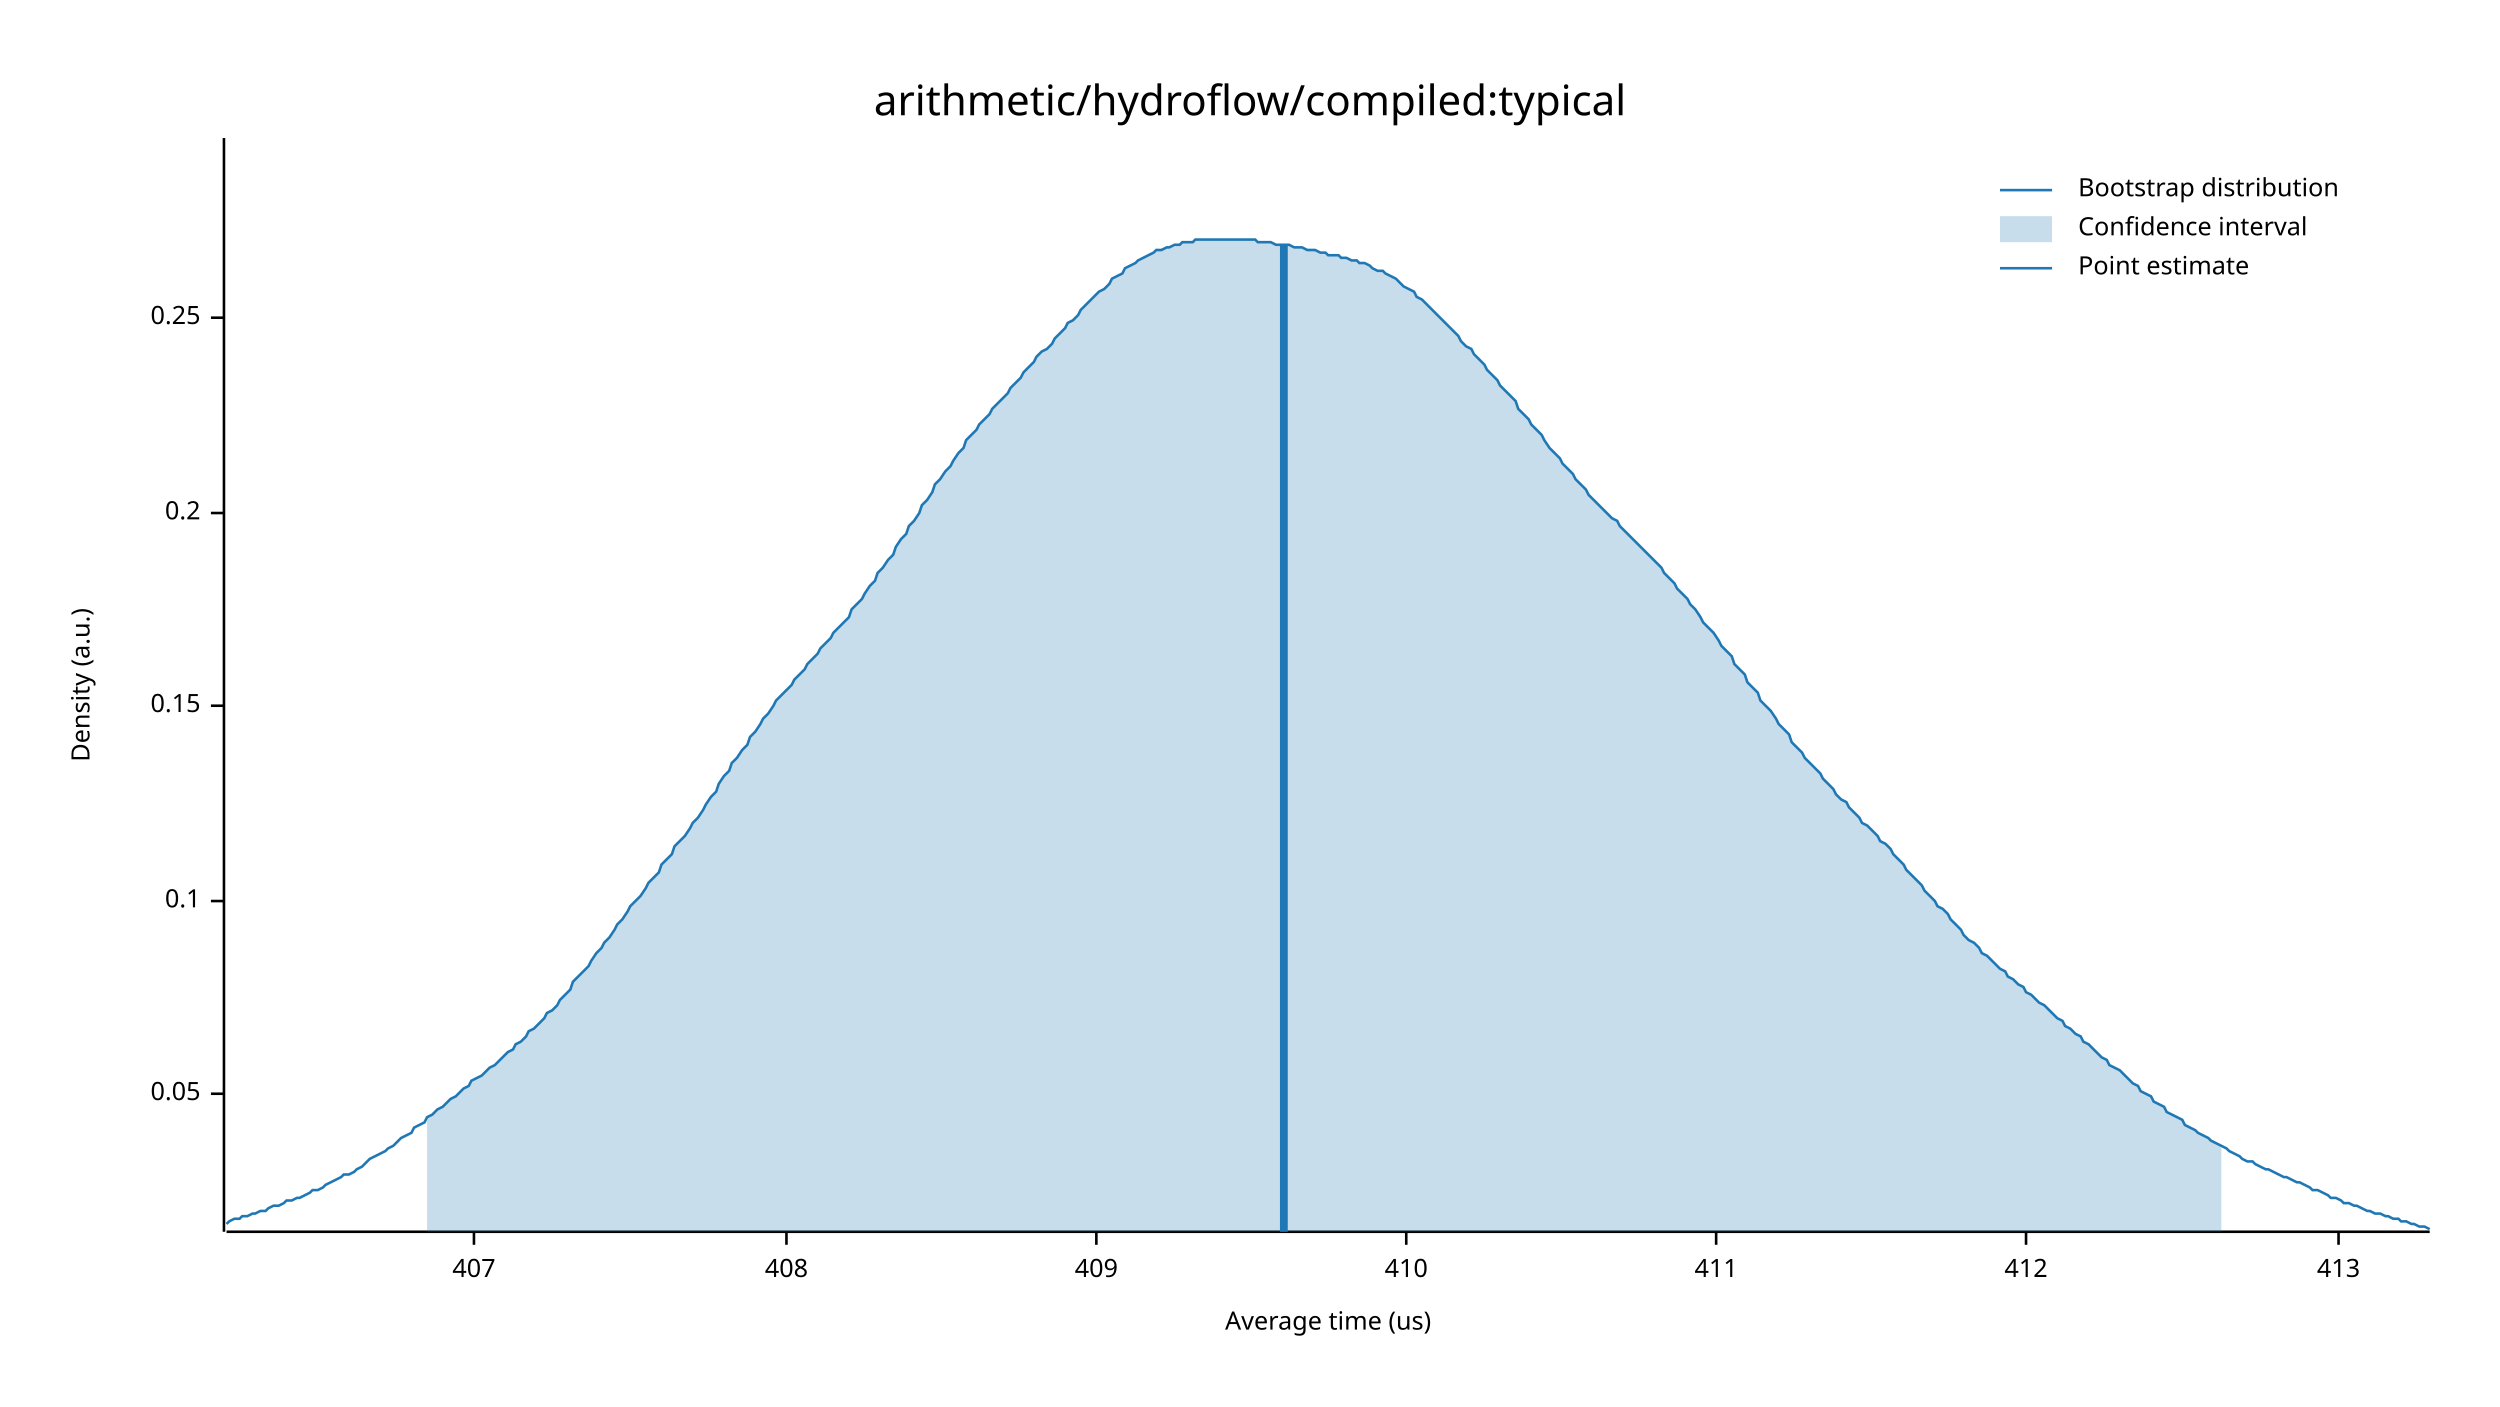
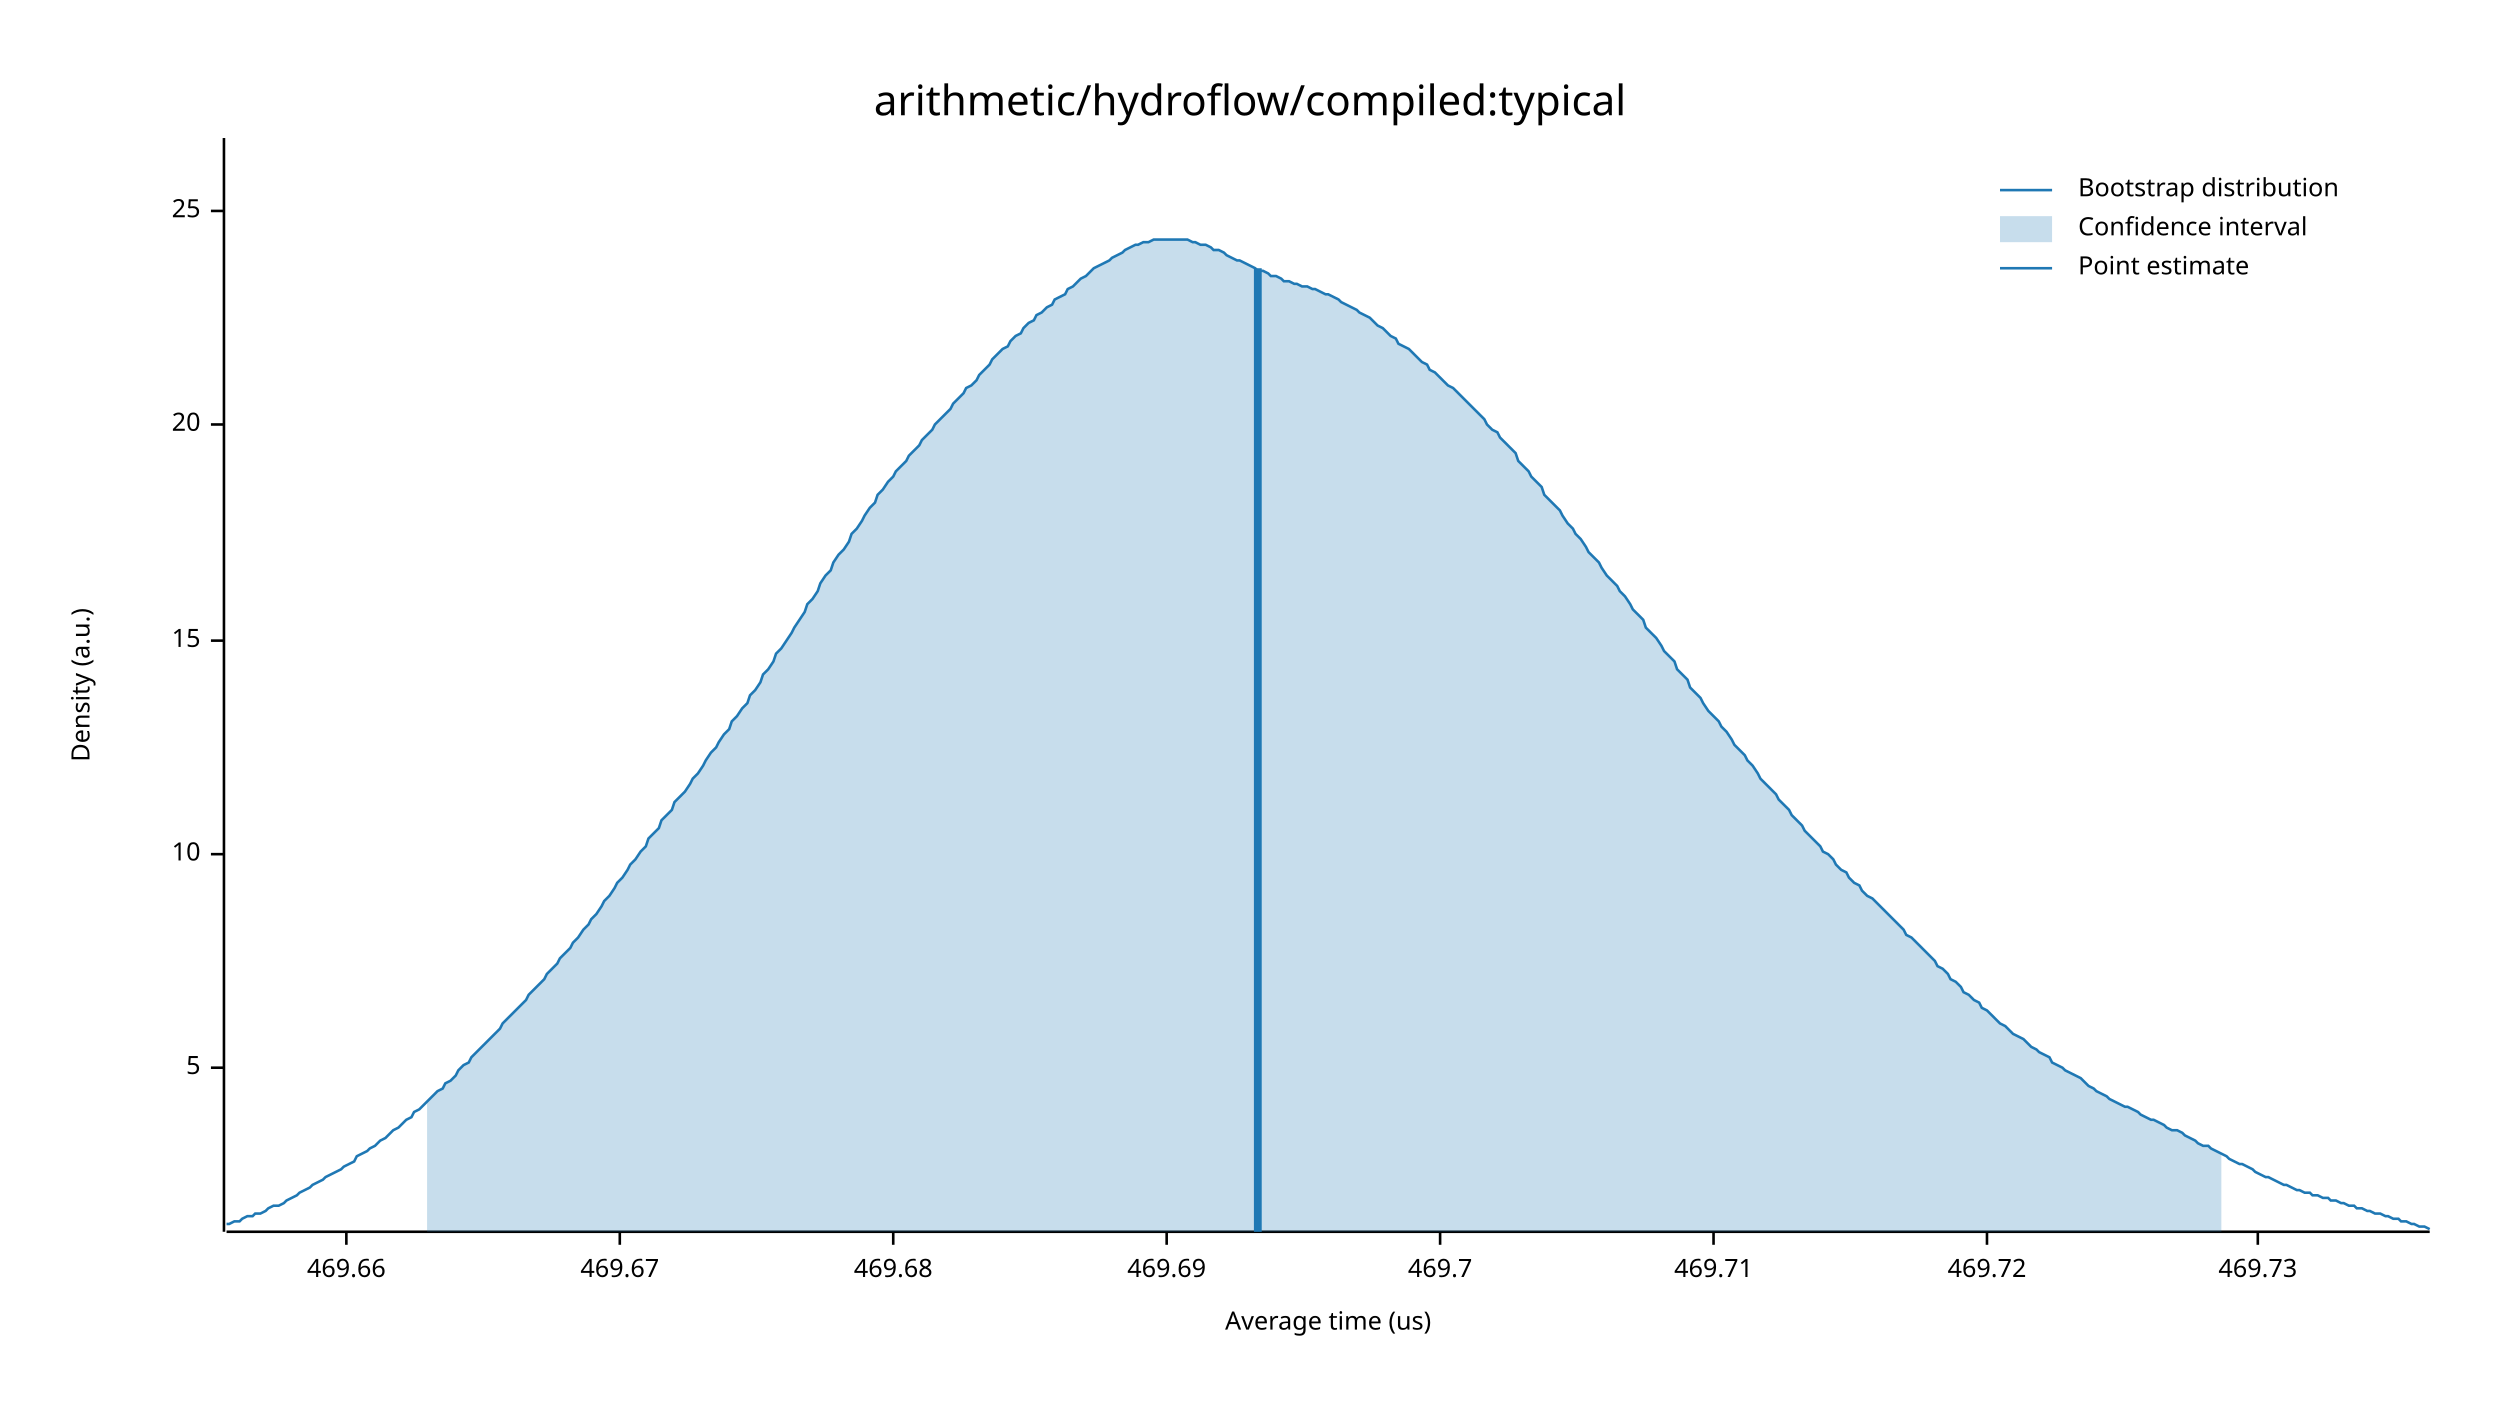
<svg xmlns="http://www.w3.org/2000/svg" width="960" height="540" viewBox="0 0 960 540">
  <text x="480" y="32" dy="0.76em" text-anchor="middle" font-family="sans-serif" font-size="16.129" opacity="1" fill="#000000">
arithmetic/hydroflow/compiled:typical
</text>
  <text x="27" y="263" dy="0.76em" text-anchor="middle" font-family="sans-serif" font-size="9.677" opacity="1" fill="#000000" transform="rotate(270, 27, 263)">
Density (a.u.)
</text>
  <text x="510" y="513" dy="-0.5ex" text-anchor="middle" font-family="sans-serif" font-size="9.677" opacity="1" fill="#000000">
Average time (us)
</text>
  <polyline fill="none" opacity="1" stroke="#000000" stroke-width="1" points="86,53 86,473 " />
-   <text x="77" y="420" dy="0.5ex" text-anchor="end" font-family="sans-serif" font-size="9.677" opacity="1" fill="#000000">
- 0.05
+   <text x="77" y="410" dy="0.5ex" text-anchor="end" font-family="sans-serif" font-size="9.677" opacity="1" fill="#000000">
+ 5
</text>
-   <polyline fill="none" opacity="1" stroke="#000000" stroke-width="1" points="81,420 86,420 " />
-   <text x="77" y="346" dy="0.5ex" text-anchor="end" font-family="sans-serif" font-size="9.677" opacity="1" fill="#000000">
- 0.1
+   <polyline fill="none" opacity="1" stroke="#000000" stroke-width="1" points="81,410 86,410 " />
+   <text x="77" y="328" dy="0.5ex" text-anchor="end" font-family="sans-serif" font-size="9.677" opacity="1" fill="#000000">
+ 10
</text>
-   <polyline fill="none" opacity="1" stroke="#000000" stroke-width="1" points="81,346 86,346 " />
-   <text x="77" y="271" dy="0.5ex" text-anchor="end" font-family="sans-serif" font-size="9.677" opacity="1" fill="#000000">
- 0.15
+   <polyline fill="none" opacity="1" stroke="#000000" stroke-width="1" points="81,328 86,328 " />
+   <text x="77" y="246" dy="0.5ex" text-anchor="end" font-family="sans-serif" font-size="9.677" opacity="1" fill="#000000">
+ 15
</text>
-   <polyline fill="none" opacity="1" stroke="#000000" stroke-width="1" points="81,271 86,271 " />
-   <text x="77" y="197" dy="0.5ex" text-anchor="end" font-family="sans-serif" font-size="9.677" opacity="1" fill="#000000">
- 0.2
+   <polyline fill="none" opacity="1" stroke="#000000" stroke-width="1" points="81,246 86,246 " />
+   <text x="77" y="163" dy="0.5ex" text-anchor="end" font-family="sans-serif" font-size="9.677" opacity="1" fill="#000000">
+ 20
</text>
-   <polyline fill="none" opacity="1" stroke="#000000" stroke-width="1" points="81,197 86,197 " />
-   <text x="77" y="122" dy="0.5ex" text-anchor="end" font-family="sans-serif" font-size="9.677" opacity="1" fill="#000000">
- 0.25
+   <polyline fill="none" opacity="1" stroke="#000000" stroke-width="1" points="81,163 86,163 " />
+   <text x="77" y="81" dy="0.5ex" text-anchor="end" font-family="sans-serif" font-size="9.677" opacity="1" fill="#000000">
+ 25
</text>
-   <polyline fill="none" opacity="1" stroke="#000000" stroke-width="1" points="81,122 86,122 " />
+   <polyline fill="none" opacity="1" stroke="#000000" stroke-width="1" points="81,81 86,81 " />
  <polyline fill="none" opacity="1" stroke="#000000" stroke-width="1" points="87,473 933,473 " />
-   <text x="182" y="483" dy="0.76em" text-anchor="middle" font-family="sans-serif" font-size="9.677" opacity="1" fill="#000000">
- 407
+   <text x="133" y="483" dy="0.76em" text-anchor="middle" font-family="sans-serif" font-size="9.677" opacity="1" fill="#000000">
+ 469.66
</text>
-   <polyline fill="none" opacity="1" stroke="#000000" stroke-width="1" points="182,473 182,478 " />
-   <text x="302" y="483" dy="0.76em" text-anchor="middle" font-family="sans-serif" font-size="9.677" opacity="1" fill="#000000">
- 408
+   <polyline fill="none" opacity="1" stroke="#000000" stroke-width="1" points="133,473 133,478 " />
+   <text x="238" y="483" dy="0.76em" text-anchor="middle" font-family="sans-serif" font-size="9.677" opacity="1" fill="#000000">
+ 469.67
</text>
-   <polyline fill="none" opacity="1" stroke="#000000" stroke-width="1" points="302,473 302,478 " />
-   <text x="421" y="483" dy="0.76em" text-anchor="middle" font-family="sans-serif" font-size="9.677" opacity="1" fill="#000000">
- 409
+   <polyline fill="none" opacity="1" stroke="#000000" stroke-width="1" points="238,473 238,478 " />
+   <text x="343" y="483" dy="0.76em" text-anchor="middle" font-family="sans-serif" font-size="9.677" opacity="1" fill="#000000">
+ 469.68
</text>
-   <polyline fill="none" opacity="1" stroke="#000000" stroke-width="1" points="421,473 421,478 " />
-   <text x="540" y="483" dy="0.76em" text-anchor="middle" font-family="sans-serif" font-size="9.677" opacity="1" fill="#000000">
- 410
+   <polyline fill="none" opacity="1" stroke="#000000" stroke-width="1" points="343,473 343,478 " />
+   <text x="448" y="483" dy="0.76em" text-anchor="middle" font-family="sans-serif" font-size="9.677" opacity="1" fill="#000000">
+ 469.69
</text>
-   <polyline fill="none" opacity="1" stroke="#000000" stroke-width="1" points="540,473 540,478 " />
-   <text x="659" y="483" dy="0.76em" text-anchor="middle" font-family="sans-serif" font-size="9.677" opacity="1" fill="#000000">
- 411
+   <polyline fill="none" opacity="1" stroke="#000000" stroke-width="1" points="448,473 448,478 " />
+   <text x="553" y="483" dy="0.76em" text-anchor="middle" font-family="sans-serif" font-size="9.677" opacity="1" fill="#000000">
+ 469.7
</text>
-   <polyline fill="none" opacity="1" stroke="#000000" stroke-width="1" points="659,473 659,478 " />
-   <text x="778" y="483" dy="0.76em" text-anchor="middle" font-family="sans-serif" font-size="9.677" opacity="1" fill="#000000">
- 412
+   <polyline fill="none" opacity="1" stroke="#000000" stroke-width="1" points="553,473 553,478 " />
+   <text x="658" y="483" dy="0.76em" text-anchor="middle" font-family="sans-serif" font-size="9.677" opacity="1" fill="#000000">
+ 469.71
</text>
-   <polyline fill="none" opacity="1" stroke="#000000" stroke-width="1" points="778,473 778,478 " />
-   <text x="898" y="483" dy="0.76em" text-anchor="middle" font-family="sans-serif" font-size="9.677" opacity="1" fill="#000000">
- 413
+   <polyline fill="none" opacity="1" stroke="#000000" stroke-width="1" points="658,473 658,478 " />
+   <text x="763" y="483" dy="0.76em" text-anchor="middle" font-family="sans-serif" font-size="9.677" opacity="1" fill="#000000">
+ 469.72
</text>
-   <polyline fill="none" opacity="1" stroke="#000000" stroke-width="1" points="898,473 898,478 " />
-   <polyline fill="none" opacity="1" stroke="#1F78B4" stroke-width="1" points="87,470 88,469 90,468 92,468 93,467 95,467 97,466 98,466 100,465 102,465 103,464 105,463 107,463 109,462 110,461 112,461 114,460 115,460 117,459 119,458 120,457 122,457 124,456 125,455 127,454 129,453 131,452 132,451 134,451 136,450 137,449 139,448 141,446 142,445 144,444 146,443 148,442 149,441 151,440 153,438 154,437 156,436 158,435 159,433 161,432 163,431 164,429 166,428 168,426 170,425 171,424 173,422 175,421 176,420 178,418 180,417 181,415 183,414 185,413 187,411 188,410 190,409 192,407 193,406 195,404 197,403 198,401 200,400 202,398 203,396 205,395 207,393 209,391 210,389 212,388 214,386 215,384 217,382 219,380 220,377 222,375 224,373 226,371 227,369 229,366 231,364 232,362 234,360 236,357 237,355 239,353 241,350 242,348 244,346 246,344 248,341 249,339 251,337 253,335 254,332 256,330 258,328 259,325 261,323 263,321 265,318 266,316 268,314 270,311 271,309 273,306 275,304 276,301 278,298 280,296 281,293 283,291 285,288 287,286 288,283 290,281 292,278 293,276 295,274 297,271 298,269 300,267 302,265 304,263 305,261 307,259 309,257 310,255 312,253 314,251 315,249 317,247 319,245 320,243 322,241 324,239 326,237 327,234 329,232 331,230 332,228 334,225 336,223 337,220 339,218 341,215 343,213 344,210 346,207 348,205 349,202 351,200 353,197 354,194 356,192 358,189 359,186 361,184 363,181 365,179 366,177 368,174 370,172 371,169 373,167 375,165 376,163 378,161 380,159 381,157 383,155 385,153 387,151 388,149 390,147 392,145 393,143 395,141 397,139 398,137 400,135 402,134 404,132 405,130 407,128 409,126 410,124 412,123 414,121 415,119 417,117 419,115 420,114 422,112 424,111 426,109 427,107 429,106 431,105 432,103 434,102 436,101 437,100 439,99 441,98 443,97 444,96 446,96 448,95 449,95 451,94 453,94 454,93 456,93 458,93 459,92 461,92 463,92 465,92 466,92 468,92 470,92 471,92 473,92 475,92 476,92 478,92 480,92 482,92 483,93 485,93 487,93 488,93 490,94 492,94 493,94 495,94 497,95 498,95 500,95 502,96 504,96 505,96 507,97 509,97 510,98 512,98 514,98 515,99 517,99 519,100 521,100 522,101 524,101 526,102 527,103 529,104 531,104 532,105 534,106 536,107 537,108 539,110 541,111 543,112 544,114 546,115 548,117 549,118 551,120 553,122 554,123 556,125 558,127 560,129 561,131 563,133 565,134 566,136 568,138 570,140 571,142 573,144 575,146 576,148 578,150 580,152 582,154 583,157 585,159 587,161 588,163 590,165 592,167 593,169 595,172 597,174 599,176 600,178 602,180 604,182 605,184 607,186 609,188 610,190 612,192 614,194 615,195 617,197 619,199 621,200 622,202 624,204 626,206 627,207 629,209 631,211 632,212 634,214 636,216 638,218 639,220 641,222 643,224 644,226 646,228 648,230 649,232 651,234 653,237 654,239 656,241 658,243 660,246 661,248 663,250 665,252 666,255 668,257 670,259 671,262 673,264 675,266 676,269 678,271 680,273 682,276 683,278 685,280 687,282 688,285 690,287 692,289 693,291 695,293 697,295 699,297 700,299 702,301 704,303 705,305 707,307 709,308 710,310 712,312 714,314 715,316 717,317 719,319 721,321 722,323 724,324 726,326 727,328 729,330 731,332 732,334 734,336 736,338 738,340 739,342 741,344 743,346 744,348 746,349 748,351 749,353 751,355 753,357 754,359 756,361 758,362 760,364 761,366 763,367 765,369 766,370 768,372 770,373 771,375 773,376 775,378 777,379 778,381 780,382 782,384 783,385 785,386 787,388 788,389 790,391 792,392 793,394 795,395 797,397 799,398 800,400 802,401 804,403 805,404 807,406 809,407 810,409 812,410 814,411 816,413 817,414 819,416 821,417 822,419 824,420 826,421 827,423 829,424 831,425 832,427 834,428 836,429 838,430 839,432 841,433 843,434 844,435 846,436 848,437 849,438 851,439 853,440 855,441 856,442 858,443 860,444 861,445 863,446 865,446 866,447 868,448 870,449 871,449 873,450 875,451 877,452 878,452 880,453 882,454 883,454 885,455 887,456 888,457 890,457 892,458 894,459 895,460 897,460 899,461 900,462 902,462 904,463 905,463 907,464 909,465 910,465 912,466 914,466 916,467 917,467 919,468 921,468 922,469 924,469 926,470 927,470 929,471 931,471 933,472 " />
-   <polygon opacity="0.25" fill="#1F78B4" points="164,429 166,428 168,426 170,425 171,424 173,422 175,421 176,420 178,418 180,417 181,415 183,414 185,413 187,411 188,410 190,409 192,407 193,406 195,404 197,403 198,401 200,400 202,398 203,396 205,395 207,393 209,391 210,389 212,388 214,386 215,384 217,382 219,380 220,377 222,375 224,373 226,371 227,369 229,366 231,364 232,362 234,360 236,357 237,355 239,353 241,350 242,348 244,346 246,344 248,341 249,339 251,337 253,335 254,332 256,330 258,328 259,325 261,323 263,321 265,318 266,316 268,314 270,311 271,309 273,306 275,304 276,301 278,298 280,296 281,293 283,291 285,288 287,286 288,283 290,281 292,278 293,276 295,274 297,271 298,269 300,267 302,265 304,263 305,261 307,259 309,257 310,255 312,253 314,251 315,249 317,247 319,245 320,243 322,241 324,239 326,237 327,234 329,232 331,230 332,228 334,225 336,223 337,220 339,218 341,215 343,213 344,210 346,207 348,205 349,202 351,200 353,197 354,194 356,192 358,189 359,186 361,184 363,181 365,179 366,177 368,174 370,172 371,169 373,167 375,165 376,163 378,161 380,159 381,157 383,155 385,153 387,151 388,149 390,147 392,145 393,143 395,141 397,139 398,137 400,135 402,134 404,132 405,130 407,128 409,126 410,124 412,123 414,121 415,119 417,117 419,115 420,114 422,112 424,111 426,109 427,107 429,106 431,105 432,103 434,102 436,101 437,100 439,99 441,98 443,97 444,96 446,96 448,95 449,95 451,94 453,94 454,93 456,93 458,93 459,92 461,92 463,92 465,92 466,92 468,92 470,92 471,92 473,92 475,92 476,92 478,92 480,92 482,92 483,93 485,93 487,93 488,93 490,94 492,94 493,94 495,94 497,95 498,95 500,95 502,96 504,96 505,96 507,97 509,97 510,98 512,98 514,98 515,99 517,99 519,100 521,100 522,101 524,101 526,102 527,103 529,104 531,104 532,105 534,106 536,107 537,108 539,110 541,111 543,112 544,114 546,115 548,117 549,118 551,120 553,122 554,123 556,125 558,127 560,129 561,131 563,133 565,134 566,136 568,138 570,140 571,142 573,144 575,146 576,148 578,150 580,152 582,154 583,157 585,159 587,161 588,163 590,165 592,167 593,169 595,172 597,174 599,176 600,178 602,180 604,182 605,184 607,186 609,188 610,190 612,192 614,194 615,195 617,197 619,199 621,200 622,202 624,204 626,206 627,207 629,209 631,211 632,212 634,214 636,216 638,218 639,220 641,222 643,224 644,226 646,228 648,230 649,232 651,234 653,237 654,239 656,241 658,243 660,246 661,248 663,250 665,252 666,255 668,257 670,259 671,262 673,264 675,266 676,269 678,271 680,273 682,276 683,278 685,280 687,282 688,285 690,287 692,289 693,291 695,293 697,295 699,297 700,299 702,301 704,303 705,305 707,307 709,308 710,310 712,312 714,314 715,316 717,317 719,319 721,321 722,323 724,324 726,326 727,328 729,330 731,332 732,334 734,336 736,338 738,340 739,342 741,344 743,346 744,348 746,349 748,351 749,353 751,355 753,357 754,359 756,361 758,362 760,364 761,366 763,367 765,369 766,370 768,372 770,373 771,375 773,376 775,378 777,379 778,381 780,382 782,384 783,385 785,386 787,388 788,389 790,391 792,392 793,394 795,395 797,397 799,398 800,400 802,401 804,403 805,404 807,406 809,407 810,409 812,410 814,411 816,413 817,414 819,416 821,417 822,419 824,420 826,421 827,423 829,424 831,425 832,427 834,428 836,429 838,430 839,432 841,433 843,434 844,435 846,436 848,437 849,438 851,439 853,440 853,473 164,473 " />
-   <polyline fill="none" opacity="1" stroke="#1F78B4" stroke-width="3" points="493,473 493,94 " />
+   <polyline fill="none" opacity="1" stroke="#000000" stroke-width="1" points="763,473 763,478 " />
+   <text x="867" y="483" dy="0.76em" text-anchor="middle" font-family="sans-serif" font-size="9.677" opacity="1" fill="#000000">
+ 469.73
+ </text>
+   <polyline fill="none" opacity="1" stroke="#000000" stroke-width="1" points="867,473 867,478 " />
+   <polyline fill="none" opacity="1" stroke="#1F78B4" stroke-width="1" points="87,470 88,470 90,469 92,469 93,468 95,467 97,467 98,466 100,466 102,465 103,464 105,463 107,463 109,462 110,461 112,460 114,459 115,458 117,457 119,456 120,455 122,454 124,453 125,452 127,451 129,450 131,449 132,448 134,447 136,446 137,444 139,443 141,442 142,441 144,440 146,438 148,437 149,436 151,434 153,433 154,432 156,430 158,429 159,427 161,426 163,424 164,423 166,421 168,419 170,418 171,416 173,415 175,413 176,411 178,409 180,408 181,406 183,404 185,402 187,400 188,399 190,397 192,395 193,393 195,391 197,389 198,388 200,386 202,384 203,382 205,380 207,378 209,376 210,374 212,372 214,370 215,368 217,366 219,364 220,362 222,360 224,357 226,355 227,353 229,351 231,348 232,346 234,344 236,341 237,339 239,337 241,334 242,332 244,330 246,327 248,325 249,322 251,320 253,318 254,315 256,313 258,311 259,308 261,306 263,304 265,301 266,299 268,297 270,294 271,292 273,289 275,287 276,285 278,282 280,280 281,277 283,275 285,272 287,270 288,267 290,265 292,262 293,259 295,257 297,254 298,251 300,249 302,246 304,243 305,241 307,238 309,235 310,232 312,230 314,227 315,224 317,221 319,219 320,216 322,213 324,211 326,208 327,205 329,203 331,200 332,198 334,195 336,193 337,190 339,188 341,185 343,183 344,181 346,179 348,177 349,175 351,173 353,171 354,169 356,167 358,165 359,163 361,161 363,159 365,157 366,155 368,153 370,151 371,149 373,148 375,146 376,144 378,142 380,140 381,138 383,136 385,134 387,133 388,131 390,129 392,128 393,126 395,124 397,123 398,121 400,120 402,118 404,117 405,115 407,114 409,113 410,111 412,110 414,108 415,107 417,106 419,104 420,103 422,102 424,101 426,100 427,99 429,98 431,97 432,96 434,95 436,94 437,94 439,93 441,93 443,92 444,92 446,92 448,92 449,92 451,92 453,92 454,92 456,92 458,93 459,93 461,94 463,94 465,95 466,96 468,96 470,97 471,98 473,99 475,100 476,100 478,101 480,102 482,103 483,104 485,104 487,105 488,106 490,106 492,107 493,108 495,108 497,109 498,109 500,110 502,110 504,111 505,111 507,112 509,113 510,113 512,114 514,115 515,116 517,117 519,118 521,119 522,120 524,121 526,122 527,123 529,125 531,126 532,127 534,129 536,130 537,132 539,133 541,134 543,136 544,137 546,139 548,140 549,142 551,143 553,145 554,146 556,148 558,149 560,151 561,152 563,154 565,156 566,157 568,159 570,161 571,163 573,165 575,166 576,168 578,170 580,172 582,174 583,177 585,179 587,181 588,183 590,185 592,187 593,190 595,192 597,194 599,196 600,198 602,201 604,203 605,205 607,207 609,210 610,212 612,214 614,216 615,218 617,221 619,223 621,225 622,227 624,229 626,232 627,234 629,236 631,238 632,241 634,243 636,245 638,248 639,250 641,252 643,254 644,257 646,259 648,261 649,264 651,266 653,268 654,270 656,273 658,275 660,277 661,279 663,281 665,284 666,286 668,288 670,290 671,292 673,294 675,297 676,299 678,301 680,303 682,305 683,307 685,309 687,311 688,313 690,315 692,317 693,319 695,321 697,323 699,325 700,327 702,328 704,330 705,332 707,334 709,335 710,337 712,339 714,340 715,342 717,344 719,345 721,347 722,348 724,350 726,352 727,353 729,355 731,357 732,359 734,360 736,362 738,364 739,365 741,367 743,369 744,371 746,372 748,374 749,376 751,377 753,379 754,381 756,382 758,384 760,385 761,387 763,388 765,390 766,391 768,393 770,394 771,395 773,397 775,398 777,399 778,400 780,402 782,403 783,404 785,405 787,406 788,408 790,409 792,410 793,411 795,412 797,413 799,414 800,415 802,417 804,418 805,419 807,420 809,421 810,422 812,423 814,424 816,425 817,425 819,426 821,427 822,428 824,429 826,430 827,430 829,431 831,432 832,433 834,434 836,434 838,435 839,436 841,437 843,438 844,439 846,440 848,440 849,441 851,442 853,443 855,444 856,445 858,446 860,447 861,447 863,448 865,449 866,450 868,451 870,452 871,452 873,453 875,454 877,455 878,455 880,456 882,457 883,457 885,458 887,458 888,459 890,459 892,460 894,460 895,461 897,461 899,462 900,462 902,463 904,463 905,464 907,464 909,465 910,465 912,466 914,466 916,467 917,467 919,468 921,468 922,469 924,469 926,470 927,470 929,471 931,471 933,472 " />
+   <polygon opacity="0.25" fill="#1F78B4" points="164,423 166,421 168,419 170,418 171,416 173,415 175,413 176,411 178,409 180,408 181,406 183,404 185,402 187,400 188,399 190,397 192,395 193,393 195,391 197,389 198,388 200,386 202,384 203,382 205,380 207,378 209,376 210,374 212,372 214,370 215,368 217,366 219,364 220,362 222,360 224,357 226,355 227,353 229,351 231,348 232,346 234,344 236,341 237,339 239,337 241,334 242,332 244,330 246,327 248,325 249,322 251,320 253,318 254,315 256,313 258,311 259,308 261,306 263,304 265,301 266,299 268,297 270,294 271,292 273,289 275,287 276,285 278,282 280,280 281,277 283,275 285,272 287,270 288,267 290,265 292,262 293,259 295,257 297,254 298,251 300,249 302,246 304,243 305,241 307,238 309,235 310,232 312,230 314,227 315,224 317,221 319,219 320,216 322,213 324,211 326,208 327,205 329,203 331,200 332,198 334,195 336,193 337,190 339,188 341,185 343,183 344,181 346,179 348,177 349,175 351,173 353,171 354,169 356,167 358,165 359,163 361,161 363,159 365,157 366,155 368,153 370,151 371,149 373,148 375,146 376,144 378,142 380,140 381,138 383,136 385,134 387,133 388,131 390,129 392,128 393,126 395,124 397,123 398,121 400,120 402,118 404,117 405,115 407,114 409,113 410,111 412,110 414,108 415,107 417,106 419,104 420,103 422,102 424,101 426,100 427,99 429,98 431,97 432,96 434,95 436,94 437,94 439,93 441,93 443,92 444,92 446,92 448,92 449,92 451,92 453,92 454,92 456,92 458,93 459,93 461,94 463,94 465,95 466,96 468,96 470,97 471,98 473,99 475,100 476,100 478,101 480,102 482,103 483,104 485,104 487,105 488,106 490,106 492,107 493,108 495,108 497,109 498,109 500,110 502,110 504,111 505,111 507,112 509,113 510,113 512,114 514,115 515,116 517,117 519,118 521,119 522,120 524,121 526,122 527,123 529,125 531,126 532,127 534,129 536,130 537,132 539,133 541,134 543,136 544,137 546,139 548,140 549,142 551,143 553,145 554,146 556,148 558,149 560,151 561,152 563,154 565,156 566,157 568,159 570,161 571,163 573,165 575,166 576,168 578,170 580,172 582,174 583,177 585,179 587,181 588,183 590,185 592,187 593,190 595,192 597,194 599,196 600,198 602,201 604,203 605,205 607,207 609,210 610,212 612,214 614,216 615,218 617,221 619,223 621,225 622,227 624,229 626,232 627,234 629,236 631,238 632,241 634,243 636,245 638,248 639,250 641,252 643,254 644,257 646,259 648,261 649,264 651,266 653,268 654,270 656,273 658,275 660,277 661,279 663,281 665,284 666,286 668,288 670,290 671,292 673,294 675,297 676,299 678,301 680,303 682,305 683,307 685,309 687,311 688,313 690,315 692,317 693,319 695,321 697,323 699,325 700,327 702,328 704,330 705,332 707,334 709,335 710,337 712,339 714,340 715,342 717,344 719,345 721,347 722,348 724,350 726,352 727,353 729,355 731,357 732,359 734,360 736,362 738,364 739,365 741,367 743,369 744,371 746,372 748,374 749,376 751,377 753,379 754,381 756,382 758,384 760,385 761,387 763,388 765,390 766,391 768,393 770,394 771,395 773,397 775,398 777,399 778,400 780,402 782,403 783,404 785,405 787,406 788,408 790,409 792,410 793,411 795,412 797,413 799,414 800,415 802,417 804,418 805,419 807,420 809,421 810,422 812,423 814,424 816,425 817,425 819,426 821,427 822,428 824,429 826,430 827,430 829,431 831,432 832,433 834,434 836,434 838,435 839,436 841,437 843,438 844,439 846,440 848,440 849,441 851,442 853,443 853,473 164,473 " />
+   <polyline fill="none" opacity="1" stroke="#1F78B4" stroke-width="3" points="483,473 483,103 " />
  <text x="798" y="68" dy="0.76em" text-anchor="start" font-family="sans-serif" font-size="9.677" opacity="1" fill="#000000">
Bootstrap distribution
</text>
  <text x="798" y="83" dy="0.76em" text-anchor="start" font-family="sans-serif" font-size="9.677" opacity="1" fill="#000000">
Confidence interval
</text>
  <text x="798" y="98" dy="0.76em" text-anchor="start" font-family="sans-serif" font-size="9.677" opacity="1" fill="#000000">
Point estimate
</text>
  <polyline fill="none" opacity="1" stroke="#1F78B4" stroke-width="1" points="768,73 788,73 " />
  <rect x="768" y="83" width="20" height="10" opacity="0.25" fill="#1F78B4" stroke="none" />
  <polyline fill="none" opacity="1" stroke="#1F78B4" stroke-width="1" points="768,103 788,103 " />
</svg>
